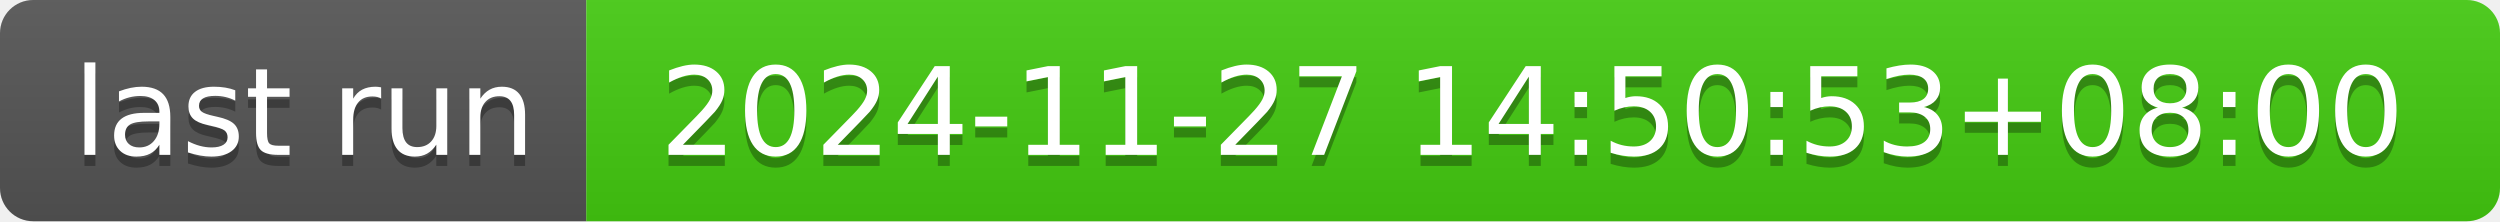
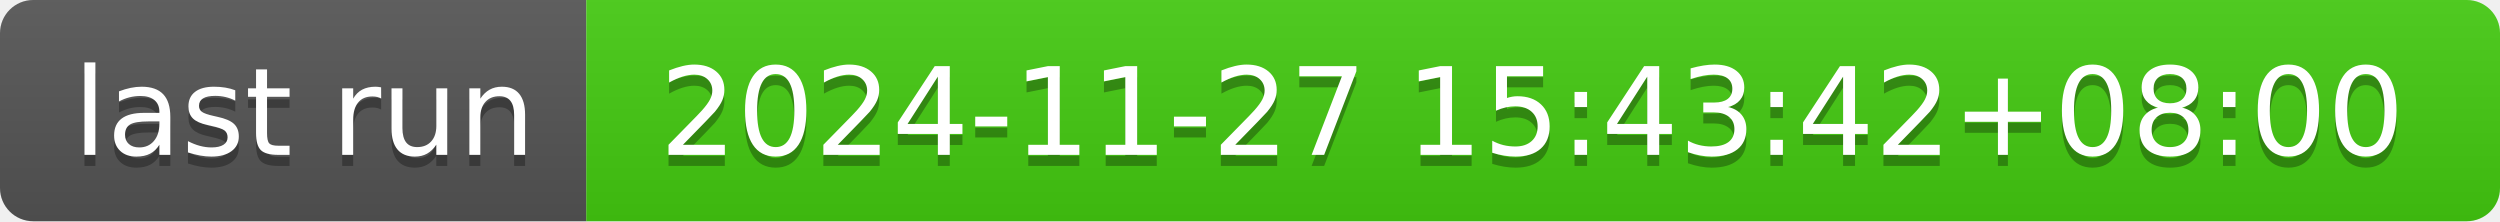
- <svg xmlns="http://www.w3.org/2000/svg" width="226" height="20" role="img" aria-label="last run: 2024-11-27 14:50:53+08:00">
+ <svg xmlns="http://www.w3.org/2000/svg" width="226" height="20" role="img" aria-label="last run: 2024-11-27 15:43:42+08:00">
  <linearGradient id="s" x2="0" y2="100%">
    <stop offset="0" stop-color="#bbb" stop-opacity=".1" />
    <stop offset="1" stop-opacity=".1" />
  </linearGradient>
  <clipPath id="r">
    <rect width="226" height="20" rx="3" fill="#fff" />
  </clipPath>
  <g clip-path="url(#r)">
    <rect width="53" height="20" fill="#555" />
    <rect x="53" width="173" height="20" fill="#4c1" />
    <rect width="226" height="20" fill="url(#s)" />
  </g>
  <g fill="#fff" text-anchor="middle" font-family="Verdana,Geneva,DejaVu Sans,sans-serif" text-rendering="geometricPrecision" font-size="110">
    <text aria-hidden="true" x="275" y="150" fill="#010101" fill-opacity=".3" transform="scale(.1)" textLength="430">last run</text>
    <text x="275" y="140" transform="scale(.1)" fill="#fff" textLength="430">last run</text>
-     <text aria-hidden="true" x="1385" y="150" fill="#010101" fill-opacity=".3" transform="scale(.1)" textLength="1630">2024-11-27 14:50:53+08:00</text>
-     <text x="1385" y="140" transform="scale(.1)" fill="#fff" textLength="1630">2024-11-27 14:50:53+08:00</text>
+     <text aria-hidden="true" x="1385" y="150" fill="#010101" fill-opacity=".3" transform="scale(.1)" textLength="1630">2024-11-27 15:43:42+08:00</text>
+     <text x="1385" y="140" transform="scale(.1)" fill="#fff" textLength="1630">2024-11-27 15:43:42+08:00</text>
  </g>
</svg>
